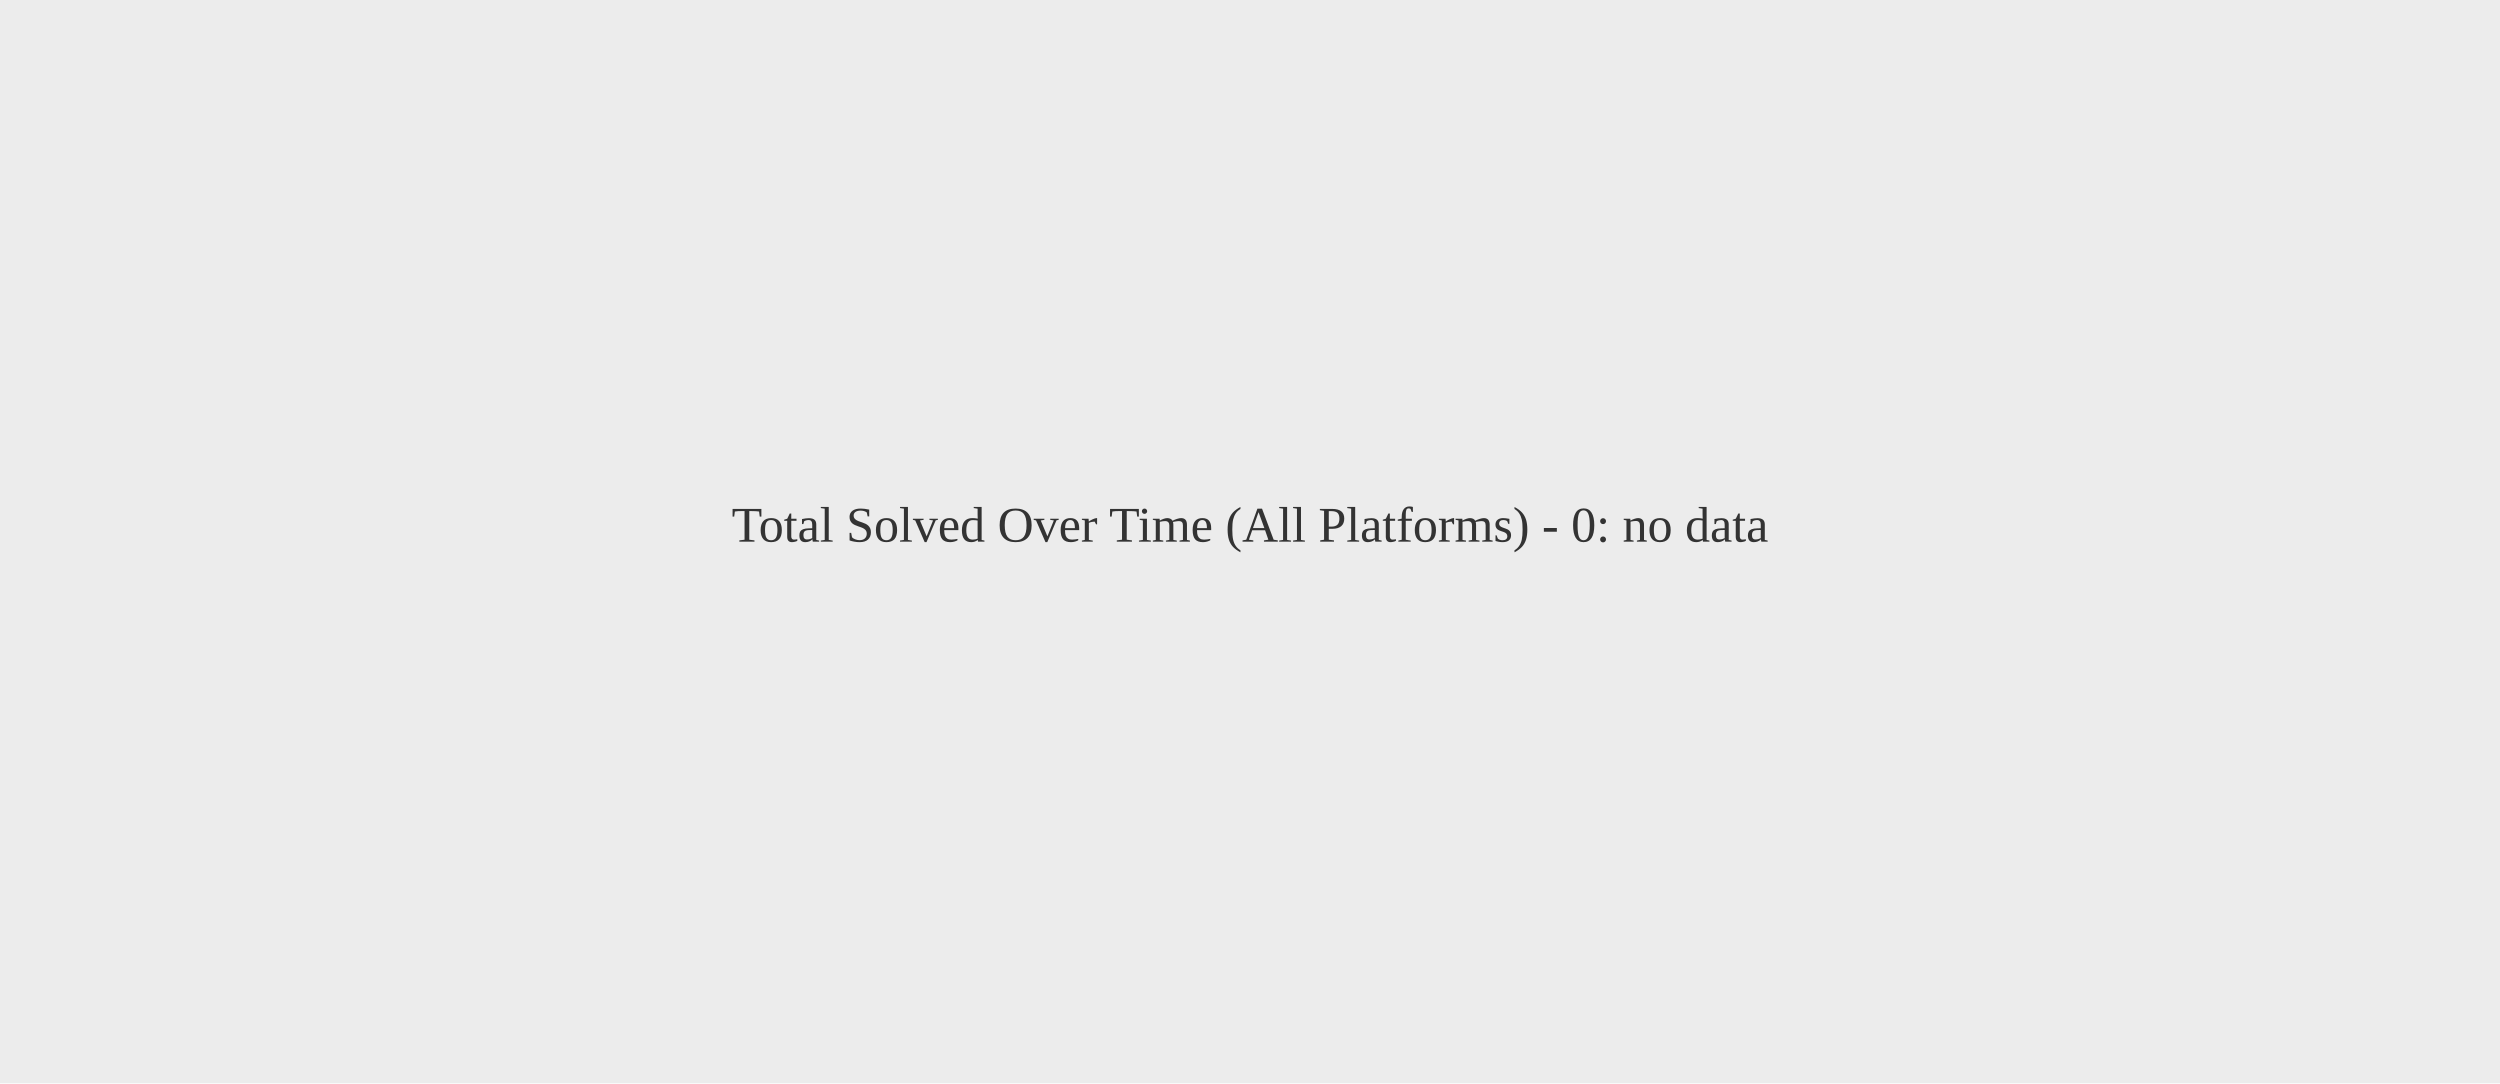
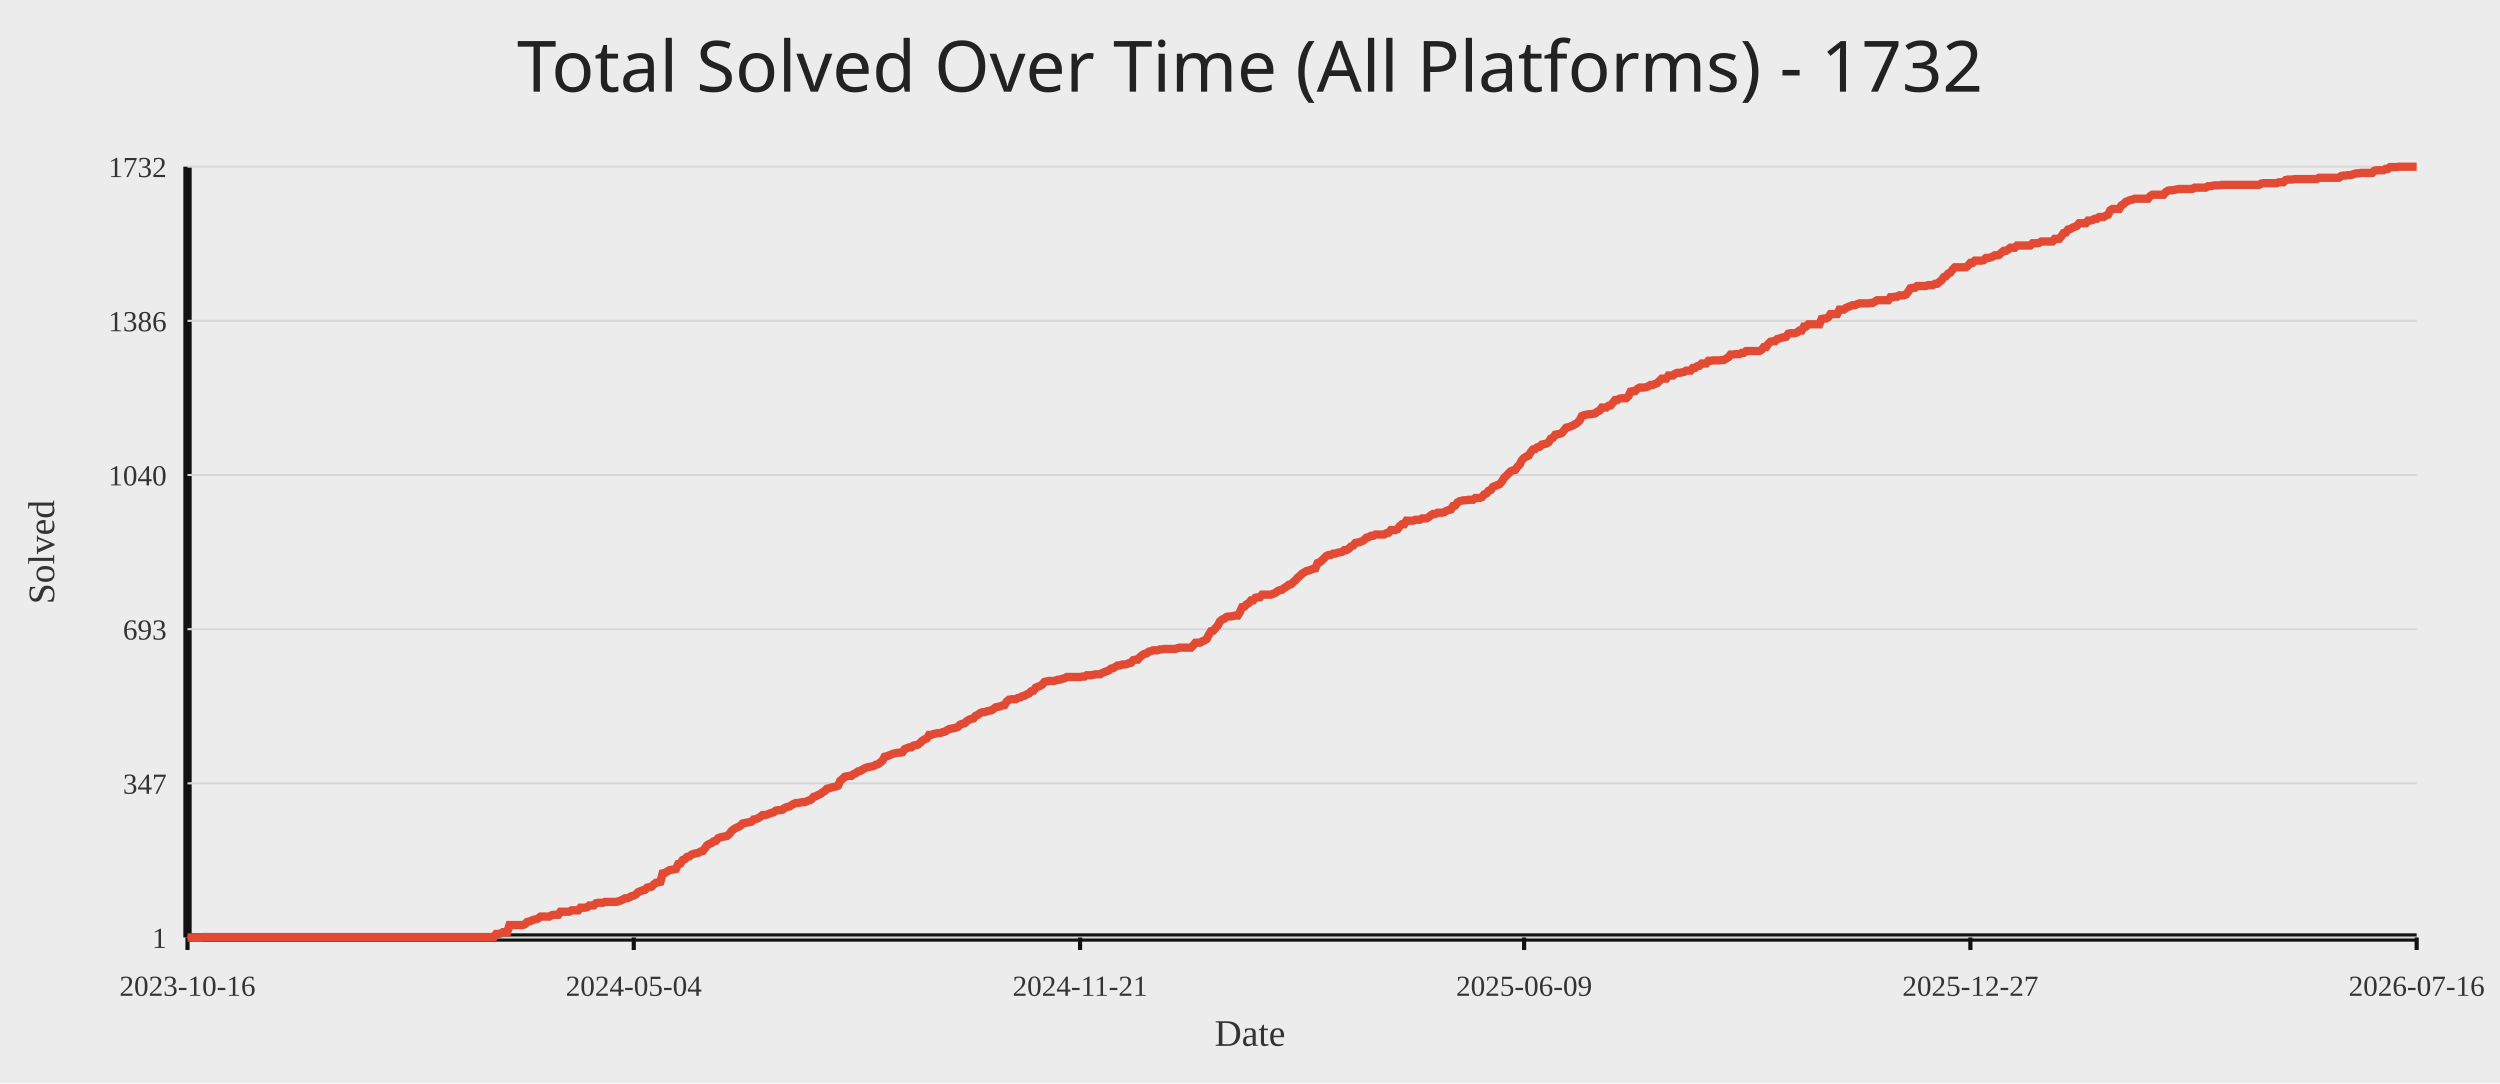
<svg xmlns="http://www.w3.org/2000/svg" width="1200" height="520">
  <rect width="100%" height="100%" fill="#ececec" />
-   <text x="50%" y="50%" text-anchor="middle" fill="#333" font-size="24">Total Solved Over Time (All Platforms) - 0: no data</text>
+   <text x="50%" y="44" text-anchor="middle" fill="#222" font-size="34" font-family="Comic Sans MS, Segoe UI">Total Solved Over Time (All Platforms) - 1732</text>
+   <line x1="90" y1="450" x2="1160" y2="450" stroke="#111" stroke-width="4" />
+   <line x1="90" y1="80" x2="90" y2="450" stroke="#111" stroke-width="4" />
+   <line x1="90" y1="450.00" x2="1160" y2="450.00" stroke="#d7d7d7" stroke-width="1" />
+   <text x="80" y="455.00" text-anchor="end" fill="#333" font-size="14">1</text>
+   <line x1="90" y1="376.00" x2="1160" y2="376.00" stroke="#d7d7d7" stroke-width="1" />
+   <text x="80" y="381.00" text-anchor="end" fill="#333" font-size="14">347</text>
+   <line x1="90" y1="302.00" x2="1160" y2="302.00" stroke="#d7d7d7" stroke-width="1" />
+   <text x="80" y="307.00" text-anchor="end" fill="#333" font-size="14">693</text>
+   <line x1="90" y1="228.00" x2="1160" y2="228.00" stroke="#d7d7d7" stroke-width="1" />
+   <text x="80" y="233.00" text-anchor="end" fill="#333" font-size="14">1040</text>
+   <line x1="90" y1="154.00" x2="1160" y2="154.00" stroke="#d7d7d7" stroke-width="1" />
+   <text x="80" y="159.00" text-anchor="end" fill="#333" font-size="14">1386</text>
+   <line x1="90" y1="80.00" x2="1160" y2="80.00" stroke="#d7d7d7" stroke-width="1" />
+   <text x="80" y="85.00" text-anchor="end" fill="#333" font-size="14">1732</text>
+   <line x1="90.00" y1="450" x2="90.00" y2="456" stroke="#111" stroke-width="2" />
+   <text x="90.00" y="478" text-anchor="middle" fill="#333" font-size="14">2023-10-16</text>
+   <line x1="304.21" y1="450" x2="304.21" y2="456" stroke="#111" stroke-width="2" />
+   <text x="304.21" y="478" text-anchor="middle" fill="#333" font-size="14">2024-05-04</text>
+   <line x1="518.43" y1="450" x2="518.43" y2="456" stroke="#111" stroke-width="2" />
+   <text x="518.43" y="478" text-anchor="middle" fill="#333" font-size="14">2024-11-21</text>
+   <line x1="731.57" y1="450" x2="731.57" y2="456" stroke="#111" stroke-width="2" />
+   <text x="731.57" y="478" text-anchor="middle" fill="#333" font-size="14">2025-06-09</text>
+   <line x1="945.79" y1="450" x2="945.79" y2="456" stroke="#111" stroke-width="2" />
+   <text x="945.79" y="478" text-anchor="middle" fill="#333" font-size="14">2025-12-27</text>
+   <line x1="1160.00" y1="450" x2="1160.00" y2="456" stroke="#111" stroke-width="2" />
+   <text x="1160.00" y="478" text-anchor="middle" fill="#333" font-size="14">2026-07-16</text>
+   <polyline fill="none" stroke="#e24a33" stroke-width="4" points="90.00,450.00 91.07,450.00 92.13,450.00 93.20,450.00 94.26,450.00 95.33,450.00 96.39,450.00 97.46,449.79 98.53,449.79 99.59,449.79 100.66,449.79 101.72,449.79 102.79,449.79 103.85,449.79 104.92,449.79 105.99,449.79 107.05,449.79 108.12,449.79 109.18,449.79 110.25,449.79 111.31,449.79 112.38,449.79 113.45,449.79 114.51,449.79 115.58,449.79 116.64,449.79 117.71,449.79 118.77,449.79 119.84,449.79 120.91,449.79 121.97,449.79 123.04,449.79 124.10,449.79 125.17,449.79 126.24,449.79 127.30,449.79 128.37,449.79 129.43,449.79 130.50,449.79 131.56,449.79 132.63,449.79 133.70,449.79 134.76,449.79 135.83,449.79 136.89,449.79 137.96,449.79 139.02,449.79 140.09,449.79 141.16,449.79 142.22,449.79 143.29,449.79 144.35,449.79 145.42,449.79 146.48,449.79 147.55,449.79 148.62,449.79 149.68,449.79 150.75,449.79 151.81,449.79 152.88,449.79 153.94,449.79 155.01,449.79 156.08,449.79 157.14,449.79 158.21,449.79 159.27,449.79 160.34,449.79 161.40,449.79 162.47,449.79 163.54,449.79 164.60,449.79 165.67,449.79 166.73,449.79 167.80,449.79 168.86,449.79 169.93,449.79 171.00,449.79 172.06,449.79 173.13,449.79 174.19,449.79 175.26,449.79 176.32,449.79 177.39,449.79 178.46,449.79 179.52,449.79 180.59,449.79 181.65,449.79 182.72,449.79 183.78,449.79 184.85,449.79 185.92,449.79 186.98,449.79 188.05,449.79 189.11,449.79 190.18,449.79 191.25,449.79 192.31,449.79 193.38,449.79 194.44,449.79 195.51,449.79 196.57,449.79 197.64,449.79 198.71,449.79 199.77,449.79 200.84,449.79 201.90,449.79 202.97,449.79 204.03,449.79 205.10,449.79 206.17,449.79 207.23,449.79 208.30,449.79 209.36,449.79 210.43,449.79 211.49,449.79 212.56,449.79 213.63,449.79 214.69,449.79 215.76,449.79 216.82,449.79 217.89,449.79 218.95,449.79 220.02,449.79 221.09,449.79 222.15,449.79 223.22,449.79 224.28,449.79 225.35,449.79 226.41,449.79 227.48,449.79 228.55,449.79 229.61,449.79 230.68,449.79 231.74,449.79 232.81,449.79 233.87,449.79 234.94,449.79 236.01,449.79 237.07,449.79 238.14,448.29 239.20,448.29 240.27,448.08 241.33,447.44 242.40,447.44 243.47,447.44 244.53,444.02 245.60,444.02 246.66,444.02 247.73,444.02 248.79,444.02 249.86,444.02 250.93,444.02 251.99,443.59 253.06,442.52 254.12,442.31 255.19,441.88 256.25,441.45 257.32,441.24 258.39,440.81 259.45,439.95 260.52,439.95 261.58,439.95 262.65,439.95 263.72,439.95 264.78,439.31 265.85,439.10 266.91,439.10 267.98,439.10 269.04,437.60 270.11,437.60 271.18,437.60 272.24,437.60 273.31,437.60 274.37,436.96 275.44,436.96 276.50,436.96 277.57,436.96 278.64,435.68 279.70,435.68 280.77,435.68 281.83,435.47 282.90,434.61 283.96,434.61 285.03,434.61 286.10,433.54 287.16,433.33 288.23,433.33 289.29,433.33 290.36,432.90 291.42,432.90 292.49,432.90 293.56,432.90 294.62,432.90 295.69,432.90 296.75,432.69 297.82,432.26 298.88,431.83 299.95,431.19 301.02,431.19 302.08,430.76 303.15,430.12 304.21,429.91 305.28,429.27 306.34,428.20 307.41,427.77 308.48,427.34 309.54,427.13 310.61,426.06 311.67,425.85 312.74,425.63 313.80,424.56 314.87,423.71 315.94,423.50 317.00,423.28 318.07,419.22 319.13,419.01 320.20,418.37 321.26,417.72 322.33,417.51 323.40,417.30 324.46,417.08 325.53,414.73 326.59,414.52 327.66,412.81 328.73,412.38 329.79,411.31 330.86,411.10 331.92,410.24 332.99,409.82 334.05,409.60 335.12,409.39 336.19,408.75 337.25,408.53 338.32,407.25 339.38,405.75 340.45,405.11 341.51,404.69 342.58,403.83 343.65,403.62 344.71,402.33 345.78,401.91 346.84,401.69 347.91,401.48 348.97,401.27 350.04,400.41 351.11,398.91 352.17,398.06 353.24,397.42 354.30,396.99 355.37,396.35 356.43,395.28 357.50,395.07 358.57,394.85 359.63,394.64 360.70,394.43 361.76,393.36 362.83,393.14 363.89,392.72 364.96,392.07 366.03,391.22 367.09,391.22 368.16,391.01 369.22,390.58 370.29,390.15 371.35,389.94 372.42,389.08 373.49,388.87 374.55,388.87 375.62,388.65 376.68,387.80 377.75,387.37 378.81,387.16 379.88,386.52 380.95,385.88 382.01,385.45 383.08,385.45 384.14,385.23 385.21,385.02 386.27,385.02 387.34,384.59 388.41,384.17 389.47,383.74 390.54,382.46 391.60,382.24 392.67,381.60 393.74,381.17 394.80,380.32 395.87,379.68 396.93,378.61 398.00,378.39 399.06,377.97 400.13,377.75 401.20,377.54 402.26,377.11 403.33,374.76 404.39,373.91 405.46,372.84 406.52,372.62 407.59,372.41 408.66,372.41 409.72,371.55 410.79,371.13 411.85,370.27 412.92,370.06 413.98,369.42 415.05,368.78 416.12,368.35 417.18,368.13 418.25,367.92 419.31,367.71 420.38,367.07 421.44,366.85 422.51,366.00 423.58,365.14 424.64,363.22 425.71,363.00 426.77,362.58 427.84,362.15 428.90,361.72 429.97,361.51 431.04,361.29 432.10,361.29 433.17,361.08 434.23,359.58 435.30,359.16 436.36,358.73 437.43,358.73 438.50,357.87 439.56,357.66 440.63,357.45 441.69,356.59 442.76,355.52 443.82,354.88 444.89,354.45 445.96,352.74 447.02,352.74 448.09,352.32 449.15,352.10 450.22,351.89 451.28,351.89 452.35,351.46 453.42,351.25 454.48,350.61 455.55,349.97 456.61,349.75 457.68,349.54 458.75,349.32 459.81,348.90 460.88,347.83 461.94,347.40 463.01,347.19 464.07,346.12 465.14,345.48 466.21,345.05 467.27,344.84 468.34,343.55 469.40,343.13 470.47,342.27 471.53,341.84 472.60,341.84 473.67,341.42 474.73,341.20 475.80,340.99 476.86,340.35 477.93,339.49 478.99,339.28 480.06,339.06 481.13,338.64 482.19,338.42 483.26,336.71 484.32,335.86 485.39,335.64 486.45,335.64 487.52,335.64 488.59,335.00 489.65,334.79 490.72,334.15 491.78,333.93 492.85,333.29 493.91,332.87 494.98,331.80 496.05,331.58 497.11,330.09 498.18,329.66 499.24,329.23 500.31,328.59 501.37,327.31 502.44,327.09 503.51,326.88 504.57,326.88 505.64,326.88 506.70,326.67 507.77,326.24 508.83,326.24 509.90,325.81 510.97,325.60 512.03,324.96 513.10,324.96 514.16,324.96 515.23,324.96 516.29,324.96 517.36,324.96 518.43,324.96 519.49,324.74 520.56,324.74 521.62,324.10 522.69,324.10 523.75,324.10 524.82,323.89 525.89,323.67 526.95,323.67 528.02,323.67 529.08,323.03 530.15,322.61 531.22,322.18 532.28,321.75 533.35,320.90 534.41,320.68 535.48,320.04 536.54,319.40 537.61,319.40 538.68,318.97 539.74,318.97 540.81,318.76 541.87,318.33 542.94,318.12 544.00,316.83 545.07,316.62 546.14,316.62 547.20,315.34 548.27,314.48 549.33,313.84 550.40,313.63 551.46,312.77 552.53,312.56 553.60,312.13 554.66,312.13 555.73,312.13 556.79,311.70 557.86,311.70 558.92,311.49 559.99,311.49 561.06,311.49 562.12,311.49 563.19,311.49 564.25,311.49 565.32,311.06 566.38,310.85 567.45,310.85 568.52,310.85 569.58,310.85 570.65,310.85 571.71,310.85 572.78,309.78 573.84,308.50 574.91,308.50 575.98,308.50 577.04,307.86 578.11,307.43 579.17,306.79 580.24,304.65 581.30,302.94 582.37,302.73 583.44,301.44 584.50,300.38 585.57,298.24 586.63,297.38 587.70,296.96 588.76,296.10 589.83,295.89 590.90,295.89 591.96,295.67 593.03,295.46 594.09,295.46 595.16,293.75 596.23,291.40 597.29,291.18 598.36,290.12 599.42,289.47 600.49,288.19 601.55,288.19 602.62,286.91 603.69,286.70 604.75,286.70 605.82,285.41 606.88,285.41 607.95,285.41 609.01,285.41 610.08,285.41 611.15,284.99 612.21,284.56 613.28,283.70 614.34,283.28 615.41,283.06 616.47,282.21 617.54,281.57 618.61,280.71 619.67,280.50 620.74,279.43 621.80,278.57 622.87,277.29 623.93,276.44 625.00,275.37 626.07,274.73 627.13,274.08 628.20,273.87 629.26,273.44 630.33,273.02 631.39,272.80 632.46,270.24 633.53,269.81 634.59,268.95 635.66,267.89 636.72,266.82 637.79,266.39 638.85,266.39 639.92,265.75 640.99,265.75 642.05,265.32 643.12,265.11 644.18,264.89 645.25,264.04 646.31,264.04 647.38,263.40 648.45,262.33 649.51,261.90 650.58,260.62 651.64,260.40 652.71,260.19 653.77,259.76 654.84,259.12 655.91,258.05 656.97,257.84 658.04,257.20 659.10,257.20 660.17,256.56 661.24,256.56 662.30,256.56 663.37,256.56 664.43,256.56 665.50,255.92 666.56,255.70 667.63,254.42 668.70,254.42 669.76,254.42 670.83,253.99 671.89,252.50 672.96,251.64 674.02,251.64 675.09,249.93 676.16,249.93 677.22,249.93 678.29,249.93 679.35,249.50 680.42,249.50 681.48,249.50 682.55,248.86 683.62,248.86 684.68,248.86 685.75,248.22 686.81,247.37 687.88,246.72 688.94,246.72 690.01,246.08 691.08,246.08 692.14,246.08 693.21,245.87 694.27,245.23 695.34,244.80 696.40,244.59 697.47,242.88 698.54,242.66 699.60,241.17 700.67,240.53 701.73,240.31 702.80,240.10 703.86,240.10 704.93,239.88 706.00,239.88 707.06,239.88 708.13,239.03 709.19,239.03 710.26,239.03 711.32,238.60 712.39,237.32 713.46,236.89 714.52,235.61 715.59,235.18 716.65,233.69 717.72,233.26 718.78,232.83 719.85,232.40 720.92,231.12 721.98,229.41 723.05,228.34 724.11,227.27 725.18,226.20 726.25,225.78 727.31,225.56 728.38,224.07 729.44,223.00 730.51,220.86 731.57,219.79 732.64,219.15 733.71,218.72 734.77,217.01 735.84,215.73 736.90,215.52 737.97,214.66 739.03,214.45 740.10,213.38 741.17,213.17 742.23,212.95 743.30,212.31 744.36,210.60 745.43,210.17 746.49,208.68 747.56,208.46 748.63,208.25 749.69,207.82 750.76,206.54 751.82,205.26 752.89,205.04 753.95,204.62 755.02,204.19 756.09,203.55 757.15,202.91 758.22,201.84 759.28,199.70 760.35,199.27 761.41,199.06 762.48,198.84 763.55,198.84 764.61,198.63 765.68,198.42 766.74,197.56 767.81,197.13 768.87,195.64 769.94,195.64 771.01,195.64 772.07,194.78 773.14,194.57 774.20,193.29 775.27,192.00 776.33,192.00 777.40,191.36 778.47,191.15 779.53,191.15 780.60,191.15 781.66,190.08 782.73,187.94 783.79,187.73 784.86,187.73 785.93,186.66 786.99,186.02 788.06,186.02 789.12,186.02 790.19,185.81 791.25,185.38 792.32,184.74 793.39,184.74 794.45,184.31 795.52,183.88 796.58,182.81 797.65,181.74 798.72,181.74 799.78,181.74 800.85,180.25 801.91,180.25 802.98,180.25 804.04,179.39 805.11,178.97 806.18,178.97 807.24,178.75 808.31,178.54 809.37,177.90 810.44,177.90 811.50,177.90 812.57,176.61 813.64,176.61 814.70,175.76 815.77,175.55 816.83,174.48 817.90,174.48 818.96,174.48 820.03,173.19 821.10,173.19 822.16,172.98 823.23,172.98 824.29,172.98 825.36,172.98 826.42,172.77 827.49,172.77 828.56,172.13 829.62,171.48 830.69,170.20 831.75,170.20 832.82,169.99 833.88,169.99 834.95,169.99 836.02,169.35 837.08,169.35 838.15,168.49 839.21,168.49 840.28,168.49 841.34,168.49 842.41,168.49 843.48,168.49 844.54,168.49 845.61,167.85 846.67,166.57 847.74,166.57 848.80,165.07 849.87,164.00 850.94,163.79 852.00,163.79 853.07,162.72 854.13,162.51 855.20,162.08 856.26,161.87 857.33,161.65 858.40,160.16 859.46,159.94 860.53,159.94 861.59,159.94 862.66,159.51 863.73,158.66 864.79,158.66 865.86,156.74 866.92,156.74 867.99,155.67 869.05,155.67 870.12,155.67 871.19,155.67 872.25,155.67 873.32,155.67 874.38,153.10 875.45,152.89 876.51,152.89 877.58,152.25 878.65,150.75 879.71,150.75 880.78,150.75 881.84,150.75 882.91,148.61 883.97,148.61 885.04,148.61 886.11,147.76 887.17,147.33 888.24,146.90 889.30,146.48 890.37,146.48 891.43,146.05 892.50,145.62 893.57,145.62 894.63,145.62 895.70,145.62 896.76,145.62 897.83,145.41 898.89,145.41 899.96,144.77 901.03,144.12 902.09,144.12 903.16,144.12 904.22,144.12 905.29,144.12 906.35,144.12 907.42,142.63 908.49,142.63 909.55,142.41 910.62,142.41 911.68,141.77 912.75,141.77 913.81,141.77 914.88,141.35 915.95,140.06 917.01,138.35 918.08,138.14 919.14,138.14 920.21,137.28 921.27,137.28 922.34,137.28 923.41,137.28 924.47,137.28 925.54,136.86 926.60,136.86 927.67,136.86 928.74,136.22 929.80,136.22 930.87,135.36 931.93,134.51 933.00,133.01 934.06,132.58 935.13,131.30 936.20,130.87 937.26,129.38 938.33,128.31 939.39,128.31 940.46,128.31 941.52,128.31 942.59,128.31 943.66,128.31 944.72,127.45 945.79,126.17 946.85,126.17 947.92,125.10 948.98,125.10 950.05,125.10 951.12,125.10 952.18,124.89 953.25,123.82 954.31,123.82 955.38,123.60 956.44,123.18 957.51,122.54 958.58,122.54 959.64,122.32 960.71,121.25 961.77,120.40 962.84,120.40 963.90,119.76 964.97,118.90 966.04,118.90 967.10,118.90 968.17,117.83 969.23,117.83 970.30,117.83 971.36,117.83 972.43,117.83 973.50,117.83 974.56,117.83 975.63,116.76 976.69,116.76 977.76,116.76 978.82,116.55 979.89,115.91 980.96,115.91 982.02,115.91 983.09,115.91 984.15,115.91 985.22,115.91 986.28,114.63 987.35,114.63 988.42,114.63 989.48,113.34 990.55,111.85 991.61,111.63 992.68,110.14 993.75,109.92 994.81,109.28 995.88,108.86 996.94,108.43 998.01,107.15 999.07,107.15 1000.14,107.15 1001.21,107.15 1002.27,105.86 1003.34,105.86 1004.40,105.65 1005.47,105.01 1006.53,105.01 1007.60,104.15 1008.67,104.15 1009.73,104.15 1010.80,103.51 1011.86,103.08 1012.93,100.95 1013.99,100.31 1015.06,100.31 1016.13,100.31 1017.19,100.31 1018.26,98.60 1019.32,97.95 1020.39,96.89 1021.45,96.46 1022.52,96.03 1023.59,95.82 1024.65,95.39 1025.72,95.39 1026.78,95.39 1027.85,95.39 1028.91,95.39 1029.98,95.39 1031.05,95.39 1032.11,94.11 1033.18,93.47 1034.24,93.47 1035.31,93.47 1036.37,93.47 1037.44,93.47 1038.51,93.47 1039.57,92.18 1040.64,91.54 1041.70,91.33 1042.77,91.33 1043.83,91.11 1044.90,90.90 1045.97,90.69 1047.03,90.69 1048.10,90.69 1049.16,90.69 1050.23,90.69 1051.29,90.69 1052.36,90.69 1053.43,90.05 1054.49,90.05 1055.56,90.05 1056.62,90.05 1057.69,90.05 1058.75,90.05 1059.82,89.40 1060.89,89.40 1061.95,89.19 1063.02,88.98 1064.08,88.98 1065.15,88.98 1066.22,88.76 1067.28,88.76 1068.35,88.76 1069.41,88.76 1070.48,88.76 1071.54,88.76 1072.61,88.76 1073.68,88.76 1074.74,88.76 1075.81,88.76 1076.87,88.76 1077.94,88.76 1079.00,88.76 1080.07,88.76 1081.14,88.76 1082.20,88.76 1083.27,88.76 1084.33,88.76 1085.40,88.12 1086.46,87.91 1087.53,87.91 1088.60,87.91 1089.66,87.91 1090.73,87.91 1091.79,87.91 1092.86,87.91 1093.92,87.48 1094.99,87.48 1096.06,87.48 1097.12,86.41 1098.19,86.20 1099.25,86.20 1100.32,86.20 1101.38,85.98 1102.45,85.98 1103.52,85.98 1104.58,85.98 1105.65,85.98 1106.71,85.98 1107.78,85.98 1108.84,85.98 1109.91,85.98 1110.98,85.98 1112.04,85.98 1113.11,85.34 1114.17,85.34 1115.24,85.34 1116.30,85.34 1117.37,85.34 1118.44,85.34 1119.50,85.34 1120.57,85.34 1121.63,85.34 1122.70,85.34 1123.76,84.49 1124.83,84.27 1125.90,84.27 1126.96,84.06 1128.03,84.06 1129.09,83.85 1130.16,83.42 1131.23,83.21 1132.29,83.21 1133.36,82.99 1134.42,82.99 1135.49,82.99 1136.55,82.99 1137.62,82.99 1138.69,82.99 1139.75,81.92 1140.82,81.71 1141.88,81.71 1142.95,81.71 1144.01,81.71 1145.08,81.07 1146.15,81.07 1147.21,80.21 1148.28,80.21 1149.34,80.21 1150.41,80.21 1151.47,80.00 1152.54,80.00 1153.61,80.00 1154.67,80.00 1155.74,80.00 1156.80,80.00 1157.87,80.00 1158.93,80.00 1160.00,80.00" />
+   <text x="50%" y="502" text-anchor="middle" fill="#333" font-size="18">Date</text>
+   <text x="26" y="265.00" transform="rotate(-90 26 265.00)" text-anchor="middle" fill="#333" font-size="18">Solved</text>
</svg>
